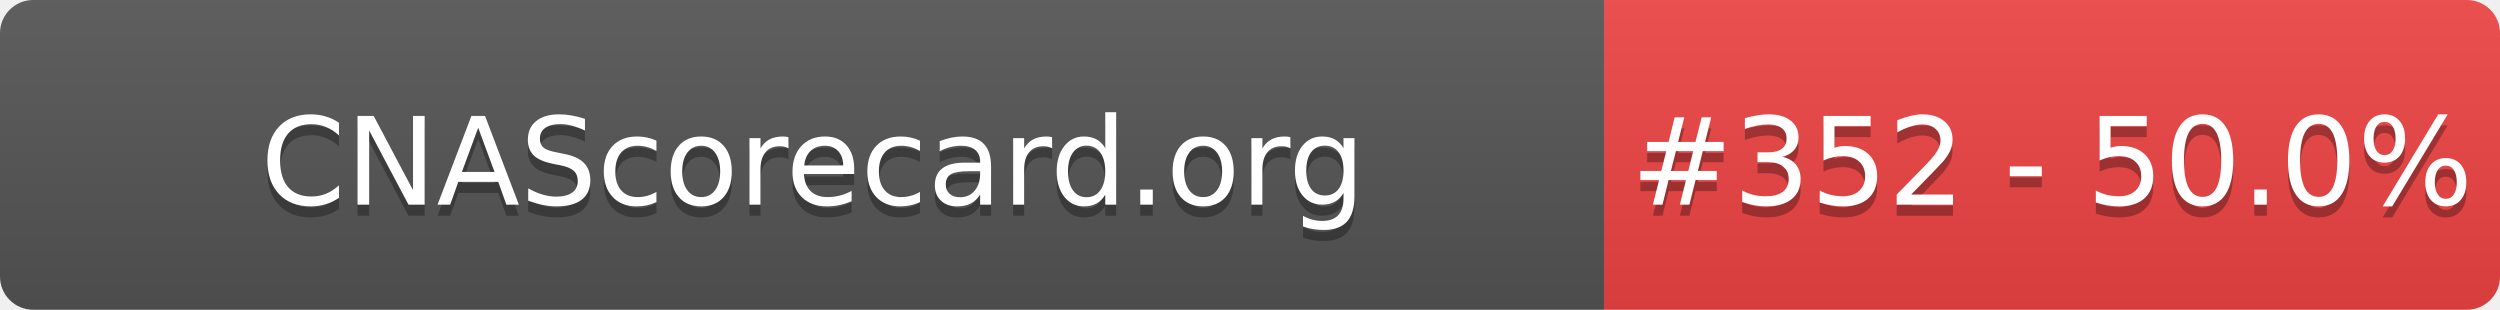
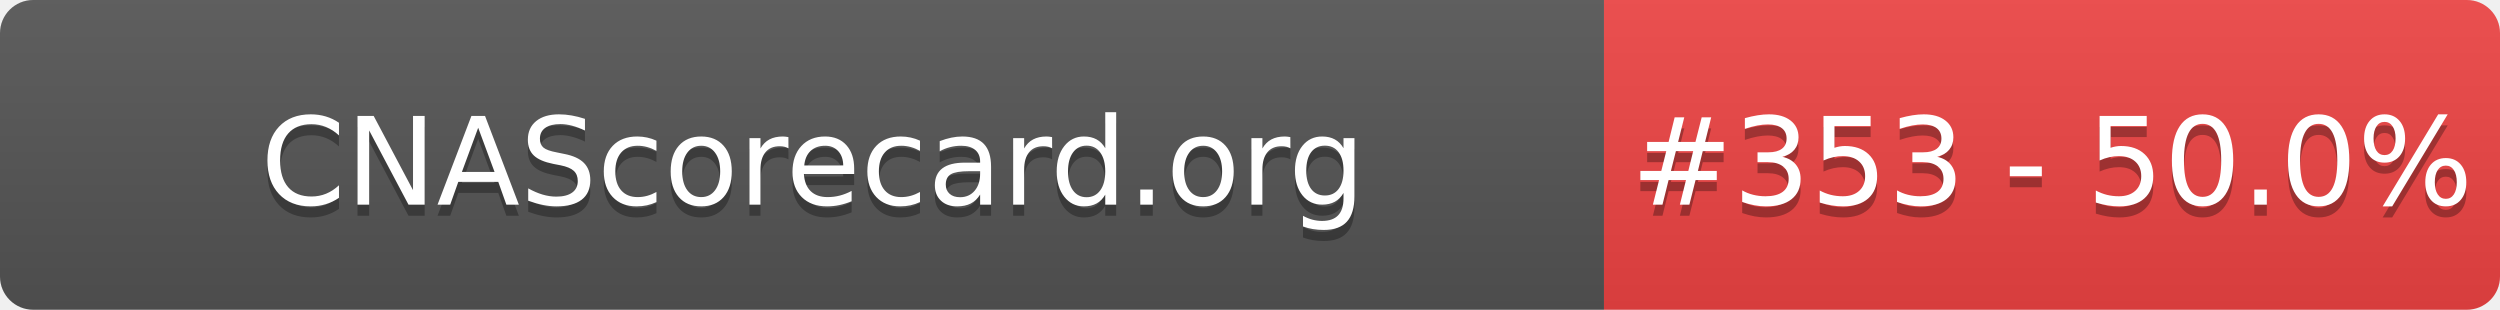
- <svg xmlns="http://www.w3.org/2000/svg" width="226" height="28" role="img" aria-label="CNAScorecard.org: #352 - 50.0%">
+ <svg xmlns="http://www.w3.org/2000/svg" width="226" height="28" role="img" aria-label="CNAScorecard.org: #353 - 50.0%">
  <linearGradient id="s" x2="0" y2="100%">
    <stop offset="0" stop-color="#bbb" stop-opacity=".1" />
    <stop offset="1" stop-opacity=".1" />
  </linearGradient>
  <clipPath id="r">
    <rect width="226" height="28" rx="3" fill="#fff" />
  </clipPath>
  <g clip-path="url(#r)">
    <rect width="145" height="28" fill="#555" />
    <rect x="145" width="81" height="28" fill="#EF4444" />
    <rect width="226" height="28" fill="url(#s)" />
  </g>
  <g fill="#fff" text-anchor="middle" font-family="Verdana,Geneva,DejaVu Sans,sans-serif" text-rendering="geometricPrecision" font-size="110">
    <text aria-hidden="true" x="735" y="195" fill="#010101" fill-opacity=".3" transform="scale(.1)" textLength="1350">CNAScorecard.org</text>
    <text x="735" y="185" transform="scale(.1)" fill="#fff" textLength="1350">CNAScorecard.org</text>
-     <text aria-hidden="true" x="1855" y="195" fill="#010101" fill-opacity=".3" transform="scale(.1)" textLength="660">#352 - 50.0%</text>
-     <text x="1855" y="185" transform="scale(.1)" fill="#fff" textLength="660">#352 - 50.0%</text>
+     <text aria-hidden="true" x="1855" y="195" fill="#010101" fill-opacity=".3" transform="scale(.1)" textLength="660">#353 - 50.0%</text>
+     <text x="1855" y="185" transform="scale(.1)" fill="#fff" textLength="660">#353 - 50.0%</text>
  </g>
</svg>
